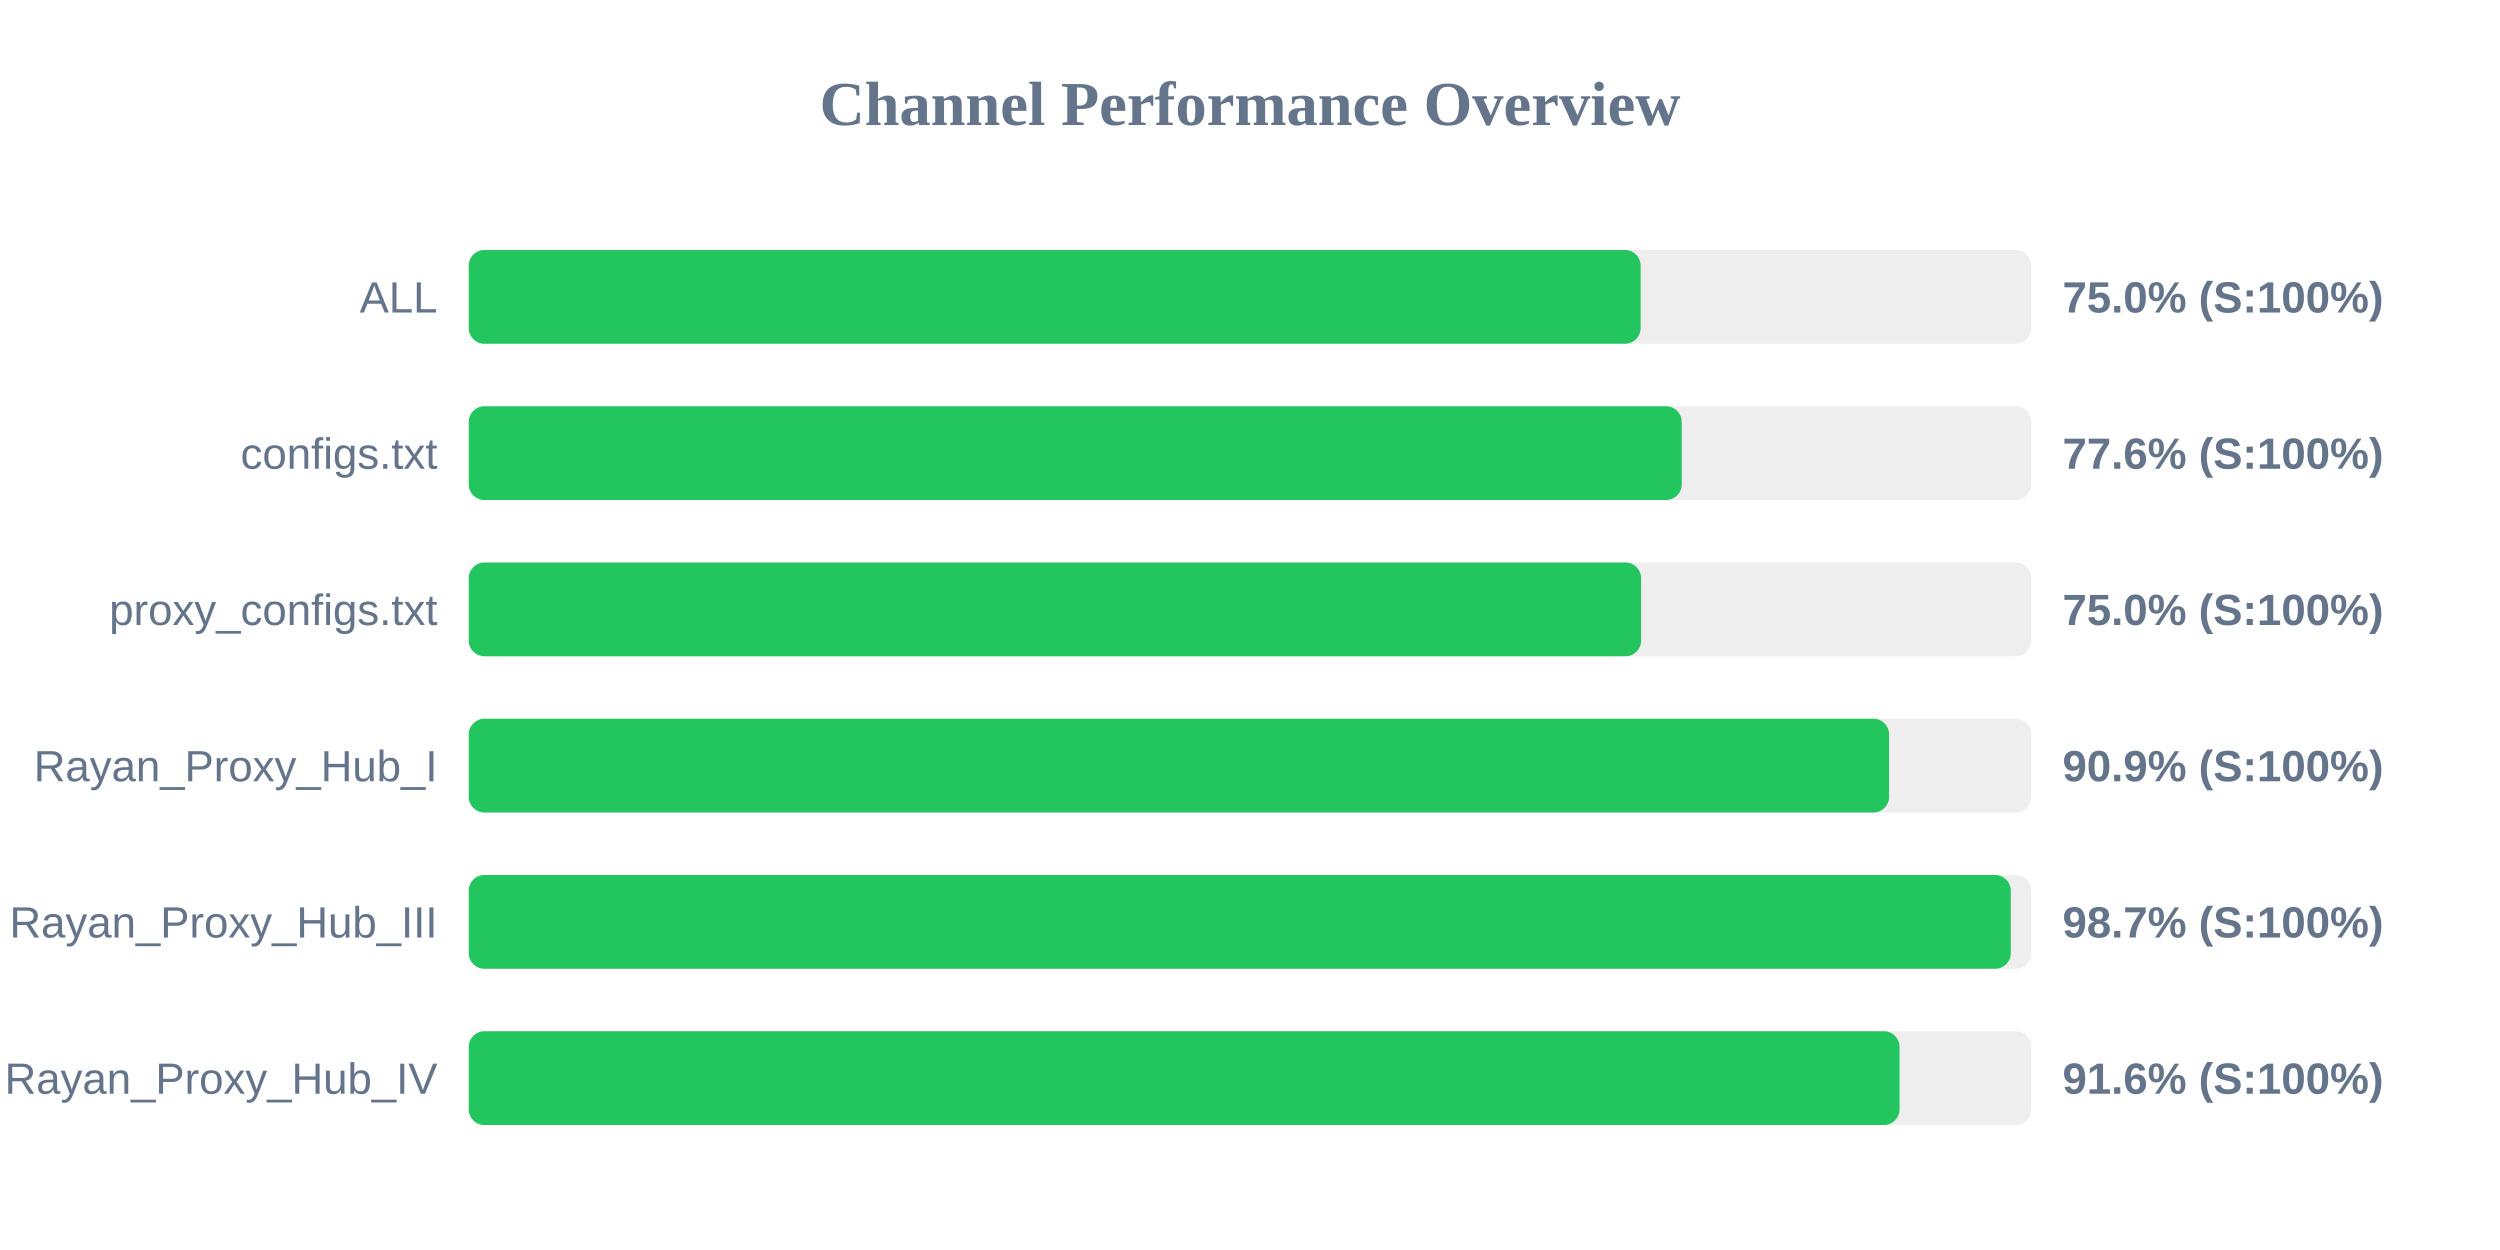
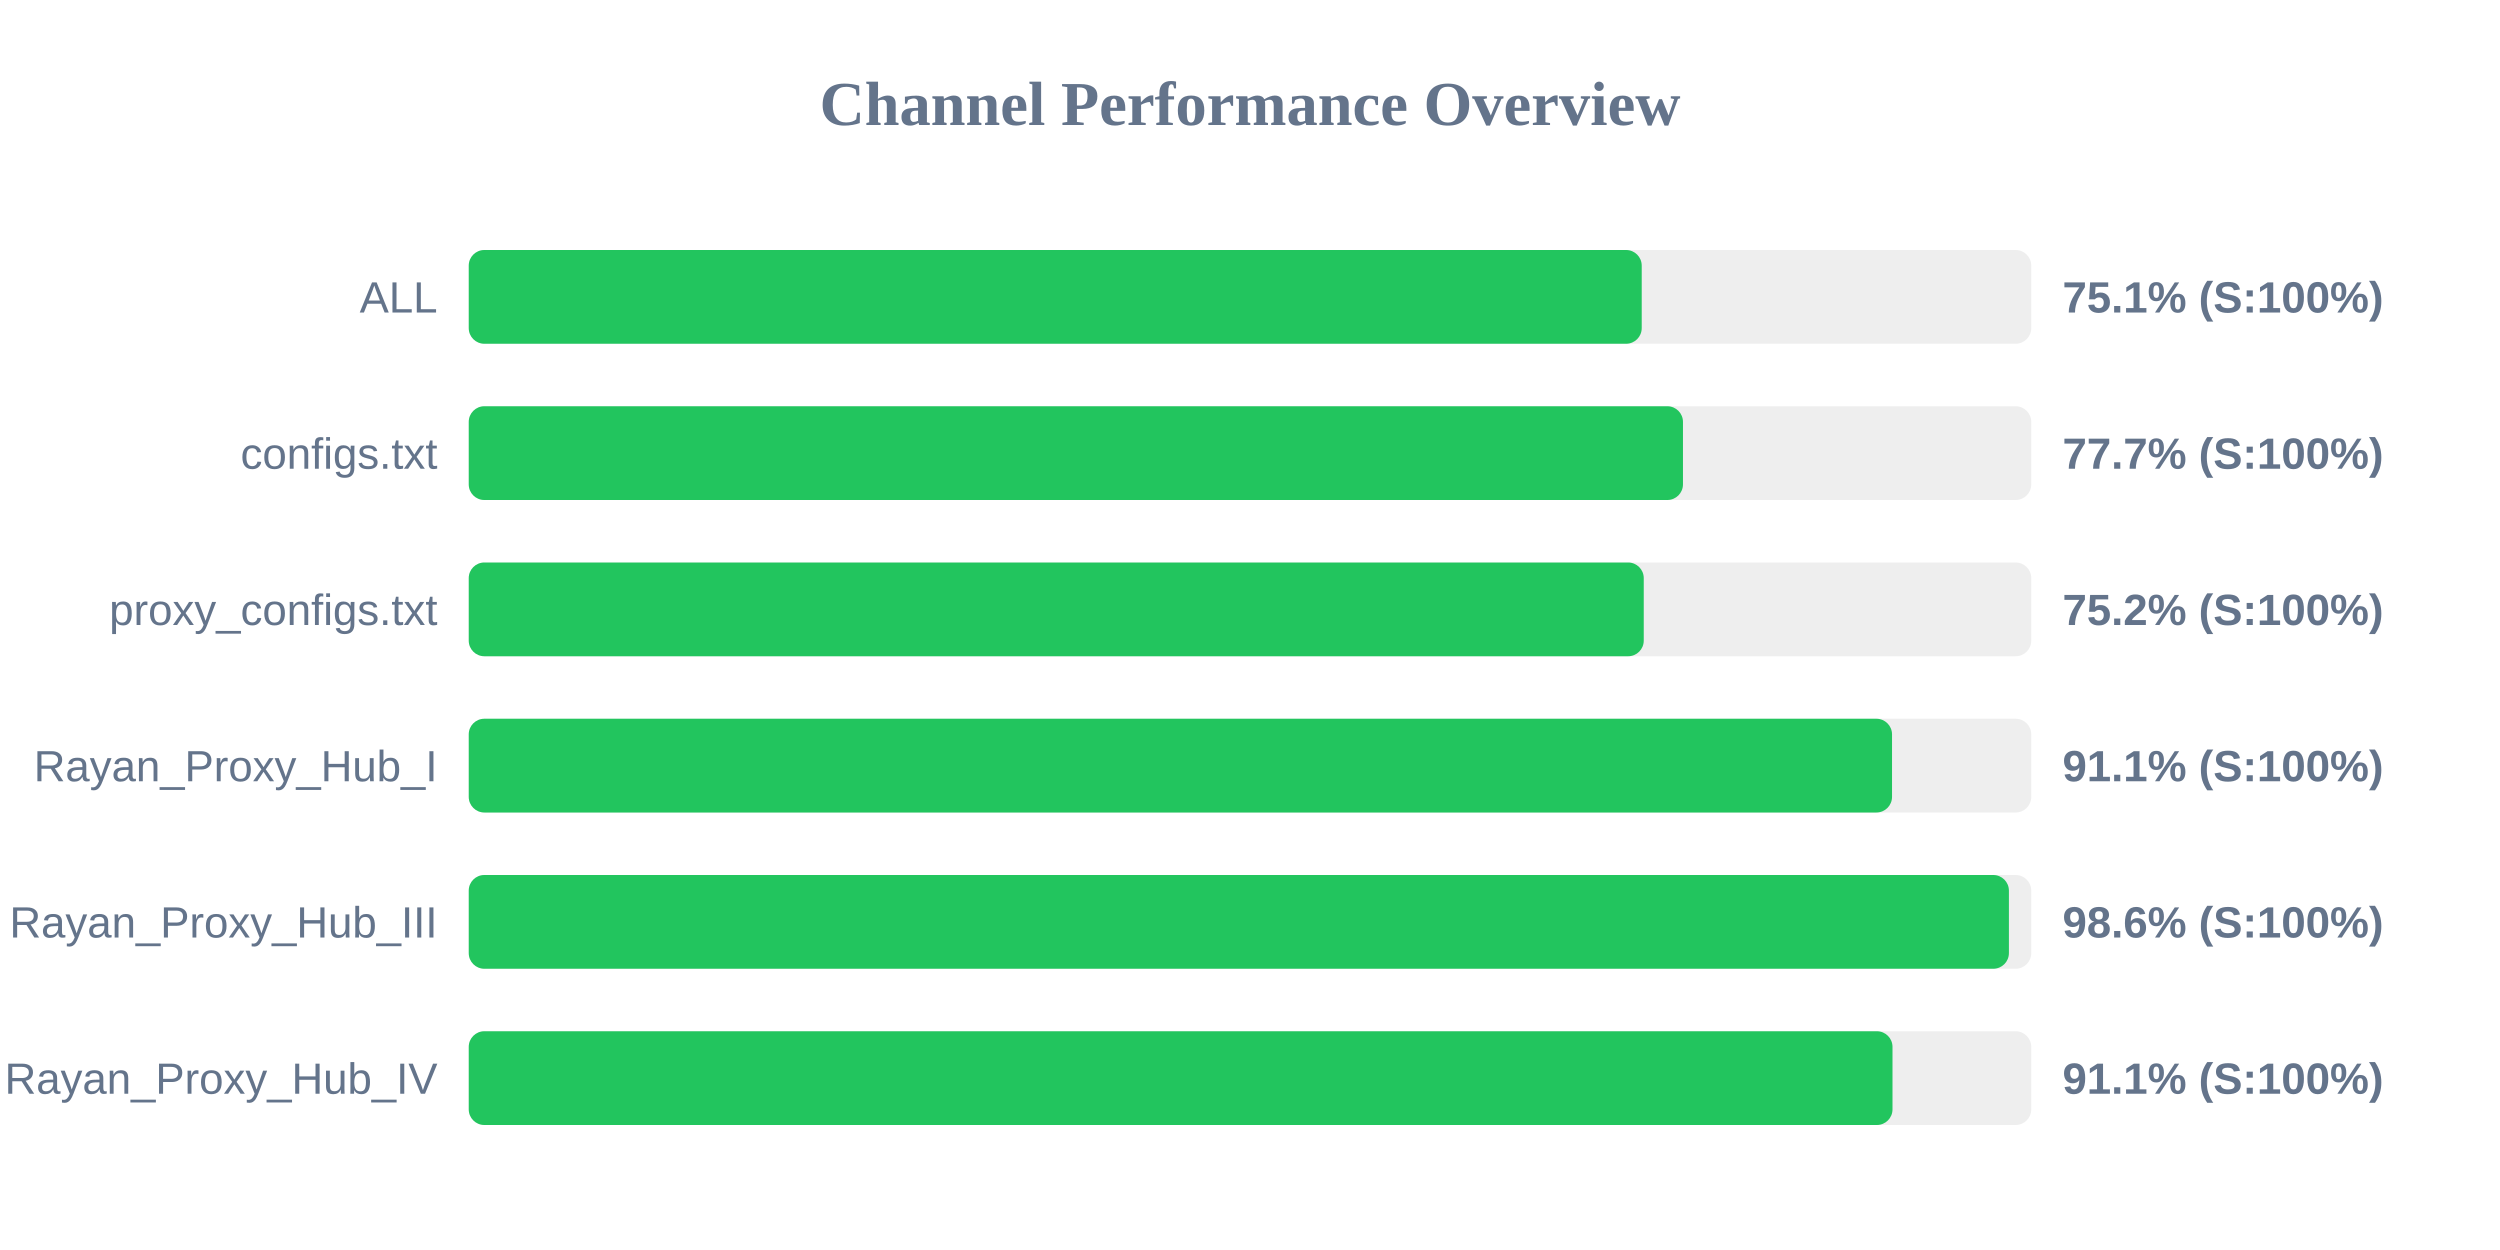
<svg xmlns="http://www.w3.org/2000/svg" width="800" height="400" version="1.1">
  <style>
        .row { font: 14px Arial; fill: #64748b; }
        .score { font: bold 14px Arial; fill: #64748b; }
    </style>
  <text x="400" y="40" text-anchor="middle" font-size="20px" font-weight="bold" fill="#64748b">Channel Performance Overview</text>
  <rect x="150" y="80" width="500" height="30" fill="#eee" rx="5" />
-   <rect x="150" y="80" width="375.0" height="30" fill="#22c55e" rx="5" />
+   <rect x="150" y="80" width="375.35" height="30" fill="#22c55e" rx="5" />
  <text x="140" y="100" text-anchor="end" class="row">ALL</text>
-   <text x="660" y="100" text-anchor="start" class="score">75.0% (S:100%)</text>
+   <text x="660" y="100" text-anchor="start" class="score">75.1% (S:100%)</text>
  <rect x="150" y="130" width="500" height="30" fill="#eee" rx="5" />
-   <rect x="150" y="130" width="388.15" height="30" fill="#22c55e" rx="5" />
+   <rect x="150" y="130" width="388.55" height="30" fill="#22c55e" rx="5" />
  <text x="140" y="150" text-anchor="end" class="row">configs.txt</text>
-   <text x="660" y="150" text-anchor="start" class="score">77.6% (S:100%)</text>
+   <text x="660" y="150" text-anchor="start" class="score">77.7% (S:100%)</text>
  <rect x="150" y="180" width="500" height="30" fill="#eee" rx="5" />
-   <rect x="150" y="180" width="375.15" height="30" fill="#22c55e" rx="5" />
+   <rect x="150" y="180" width="376.0" height="30" fill="#22c55e" rx="5" />
  <text x="140" y="200" text-anchor="end" class="row">proxy_configs.txt</text>
-   <text x="660" y="200" text-anchor="start" class="score">75.0% (S:100%)</text>
+   <text x="660" y="200" text-anchor="start" class="score">75.2% (S:100%)</text>
  <rect x="150" y="230" width="500" height="30" fill="#eee" rx="5" />
-   <rect x="150" y="230" width="454.5" height="30" fill="#22c55e" rx="5" />
+   <rect x="150" y="230" width="455.45" height="30" fill="#22c55e" rx="5" />
  <text x="140" y="250" text-anchor="end" class="row">Rayan_Proxy_Hub_I</text>
-   <text x="660" y="250" text-anchor="start" class="score">90.9% (S:100%)</text>
+   <text x="660" y="250" text-anchor="start" class="score">91.1% (S:100%)</text>
  <rect x="150" y="280" width="500" height="30" fill="#eee" rx="5" />
-   <rect x="150" y="280" width="493.45" height="30" fill="#22c55e" rx="5" />
+   <rect x="150" y="280" width="492.85" height="30" fill="#22c55e" rx="5" />
  <text x="140" y="300" text-anchor="end" class="row">Rayan_Proxy_Hub_III</text>
-   <text x="660" y="300" text-anchor="start" class="score">98.7% (S:100%)</text>
+   <text x="660" y="300" text-anchor="start" class="score">98.6% (S:100%)</text>
  <rect x="150" y="330" width="500" height="30" fill="#eee" rx="5" />
-   <rect x="150" y="330" width="457.85" height="30" fill="#22c55e" rx="5" />
+   <rect x="150" y="330" width="455.6" height="30" fill="#22c55e" rx="5" />
  <text x="140" y="350" text-anchor="end" class="row">Rayan_Proxy_Hub_IV</text>
-   <text x="660" y="350" text-anchor="start" class="score">91.6% (S:100%)</text>
+   <text x="660" y="350" text-anchor="start" class="score">91.1% (S:100%)</text>
</svg>
